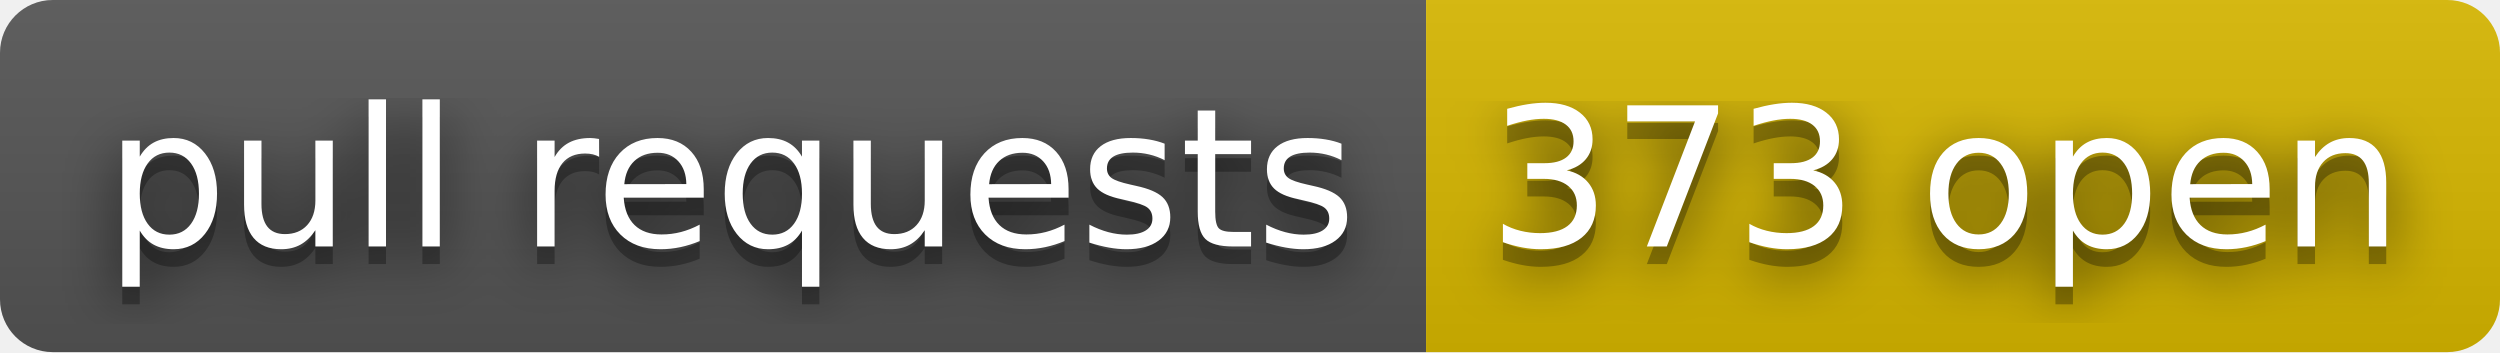
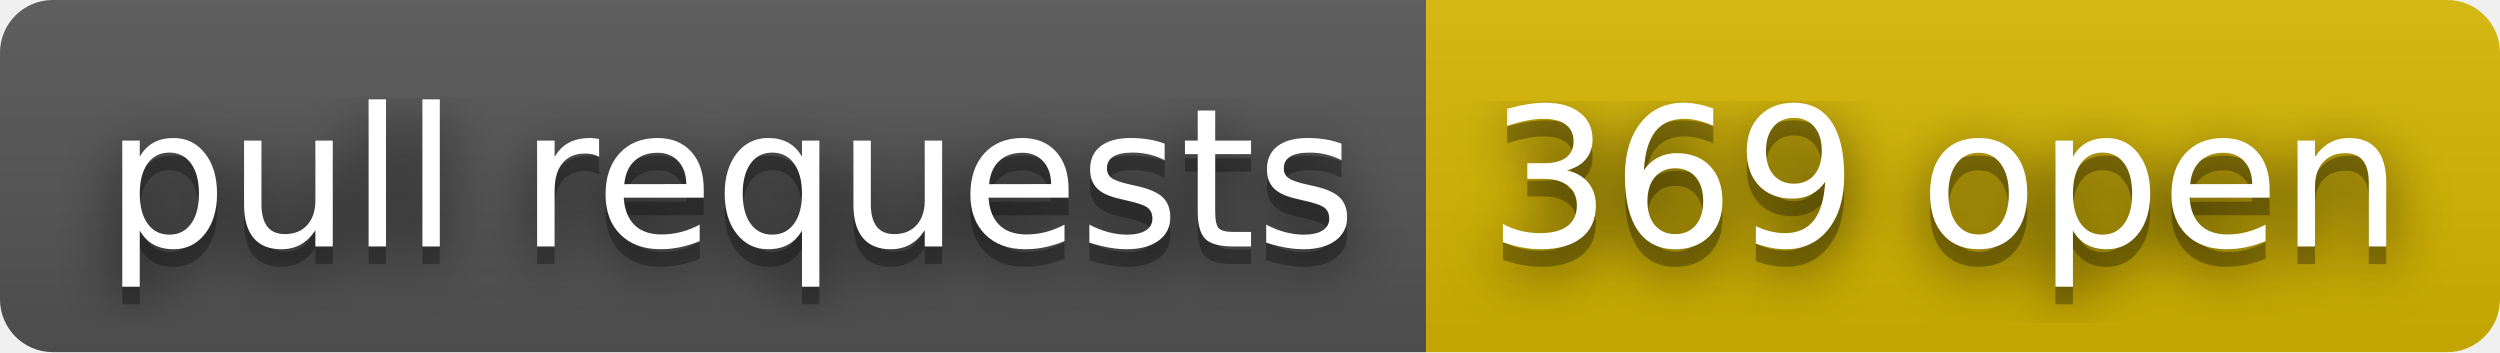
- <svg xmlns="http://www.w3.org/2000/svg" width="142" height="20" role="img" aria-label="pull requests: 373 open">
+ <svg xmlns="http://www.w3.org/2000/svg" width="142" height="20" role="img" aria-label="pull requests: 369 open">
  <filter id="blur">
    <feGaussianBlur stdDeviation="16" />
  </filter>
  <linearGradient id="s" x2="0" y2="100%">
    <stop offset="0" stop-color="#bbb" stop-opacity=".1" />
    <stop offset="1" stop-opacity=".1" />
  </linearGradient>
  <clipPath id="r">
    <rect width="142" height="20" rx="3" />
  </clipPath>
  <g clip-path="url(#r)">
    <rect width="81" height="20" fill="#555" />
    <rect x="81" width="61" height="20" fill="#d8b800" />
    <rect width="142" height="20" fill="url(#s)" />
  </g>
  <g fill="#fff" text-anchor="middle" font-family="Verdana,Geneva,DejaVu Sans,sans-serif" text-rendering="geometricPrecision" font-size="110">
    <g transform="scale(.1)">
      <g aria-hidden="true" fill="#010101">
        <text x="415" y="150" fill-opacity=".8" filter="url(#blur)" textLength="710">pull requests</text>
        <text x="415" y="150" fill-opacity=".3" textLength="710">pull requests</text>
      </g>
      <text x="415" y="140" textLength="710">pull requests</text>
    </g>
    <g transform="scale(.1)">
      <g aria-hidden="true" fill="#010101">
-         <text x="1105" y="150" fill-opacity=".8" filter="url(#blur)" textLength="510">373 open</text>
-         <text x="1105" y="150" fill-opacity=".3" textLength="510">373 open</text>
+         <text x="1105" y="150" fill-opacity=".8" filter="url(#blur)" textLength="510">369 open</text>
+         <text x="1105" y="150" fill-opacity=".3" textLength="510">369 open</text>
      </g>
-       <text x="1105" y="140" textLength="510">373 open</text>
+       <text x="1105" y="140" textLength="510">369 open</text>
    </g>
  </g>
</svg>
